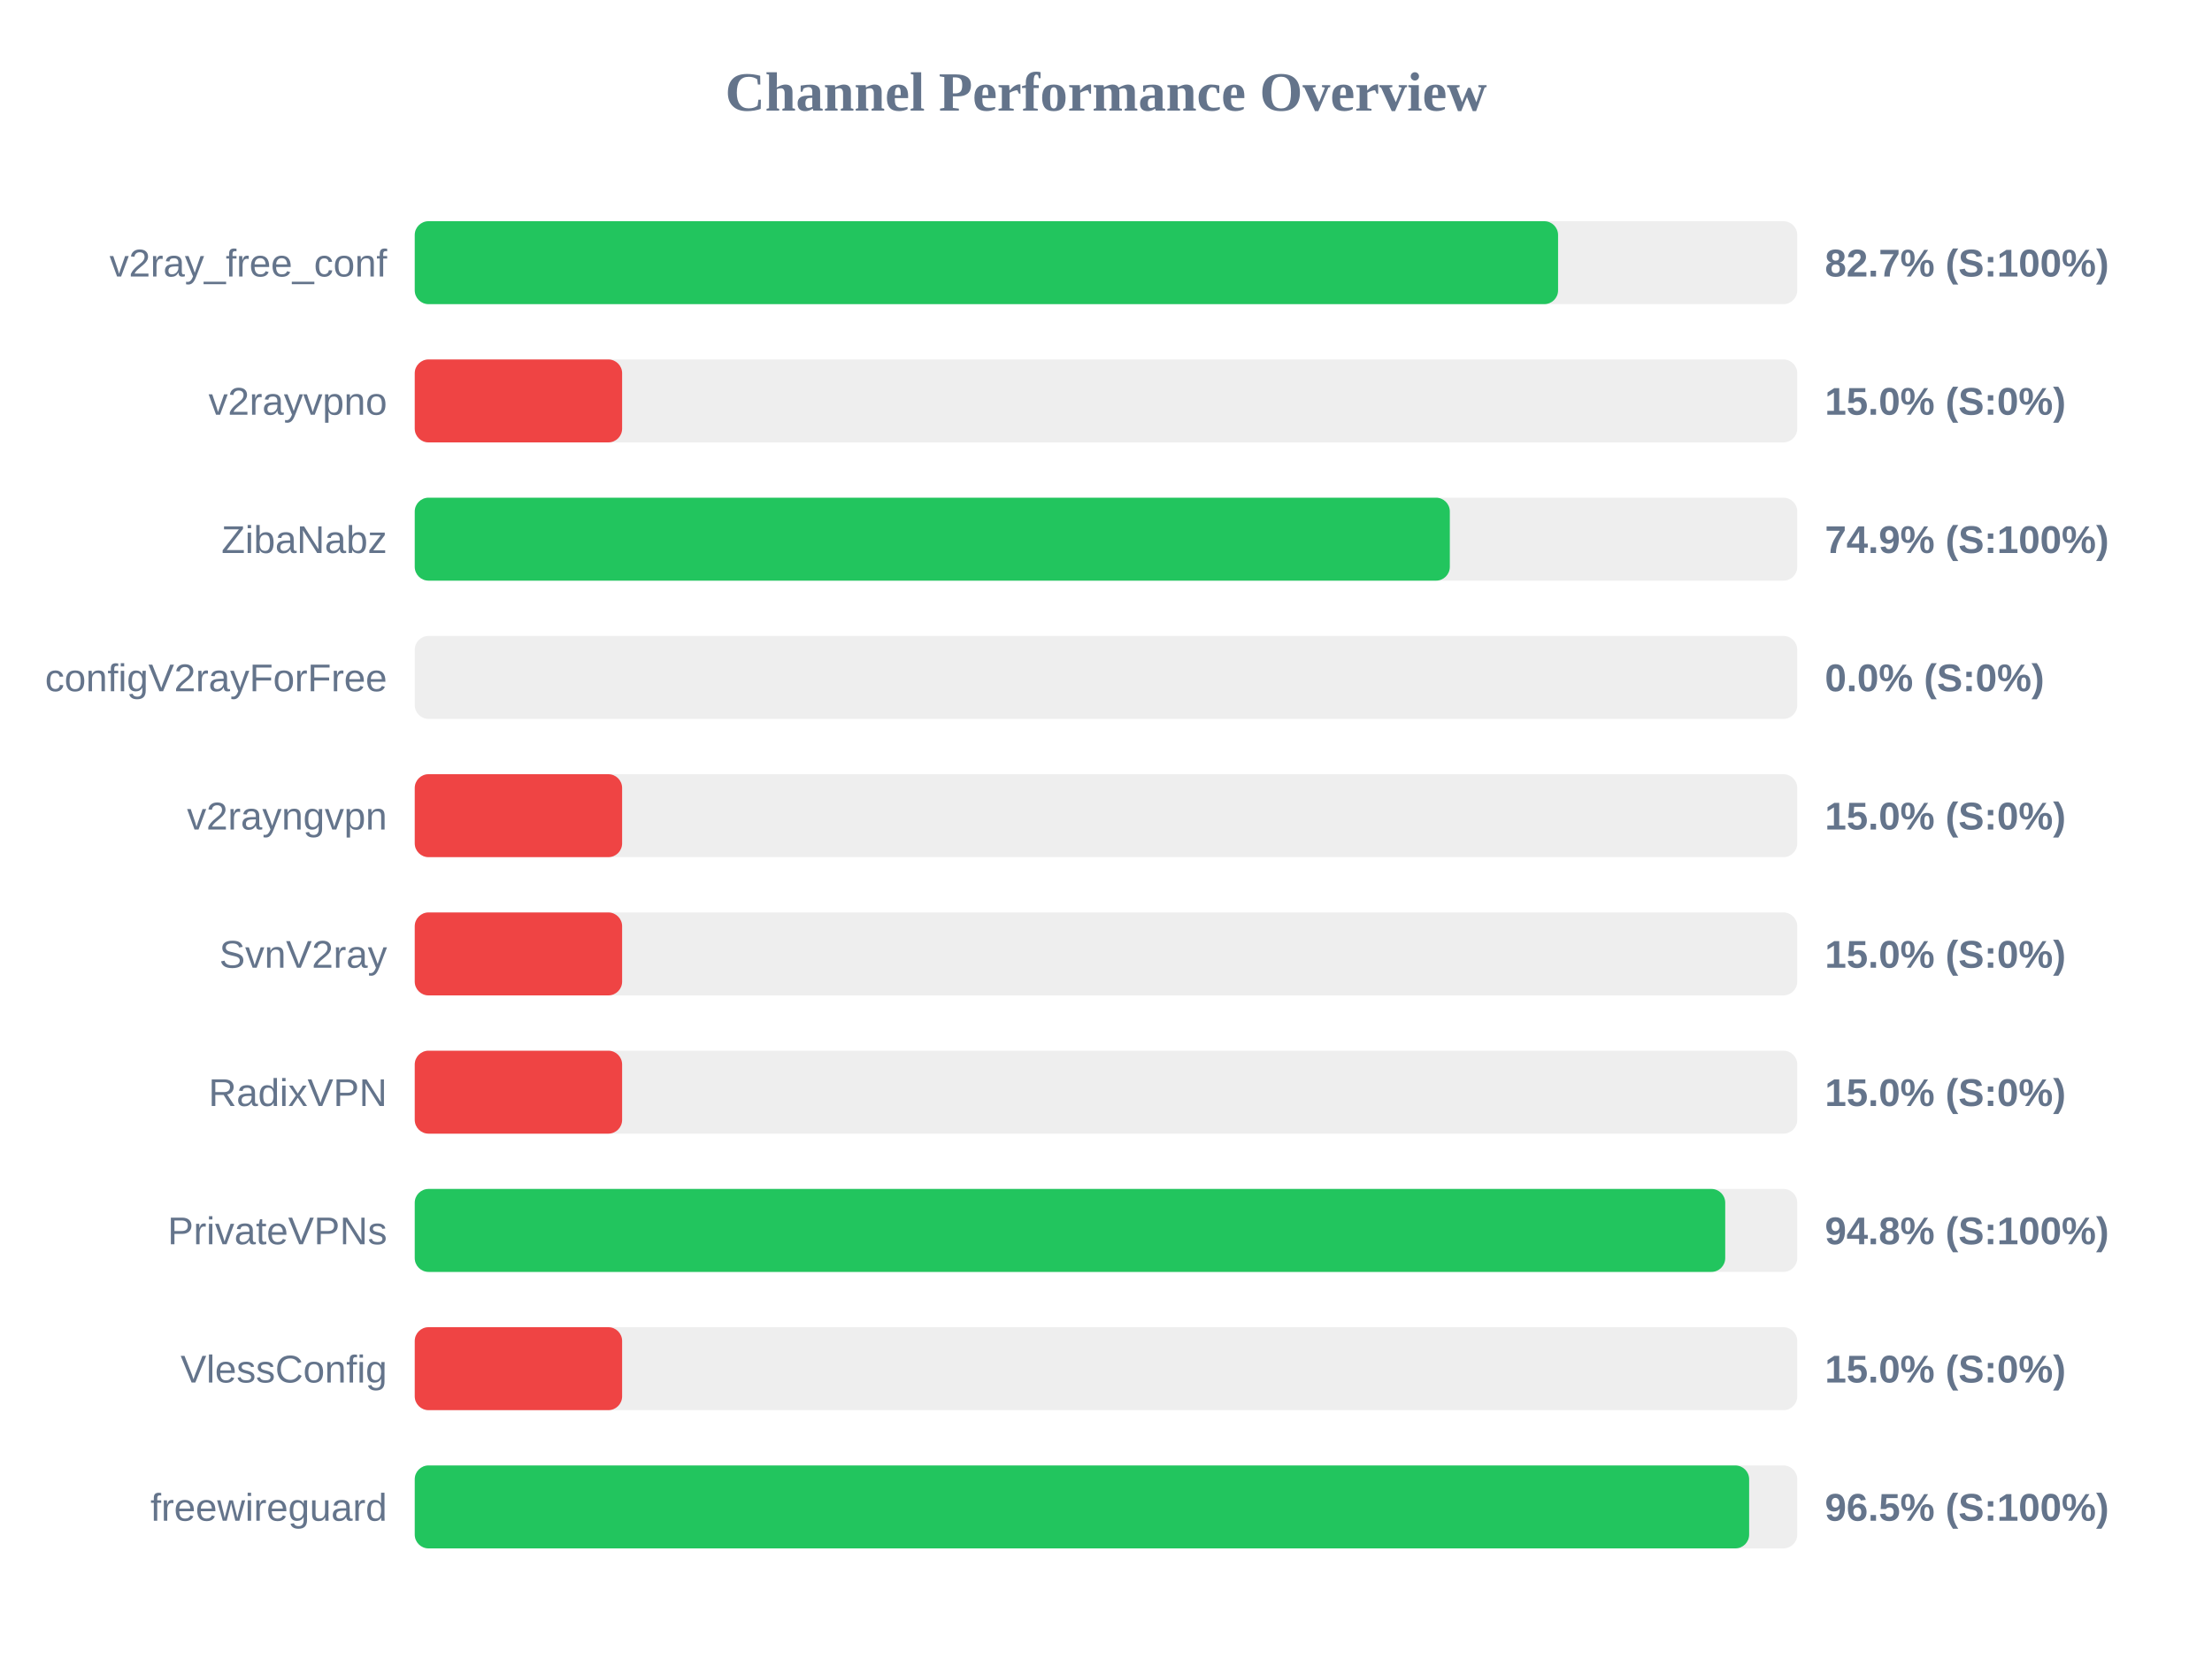
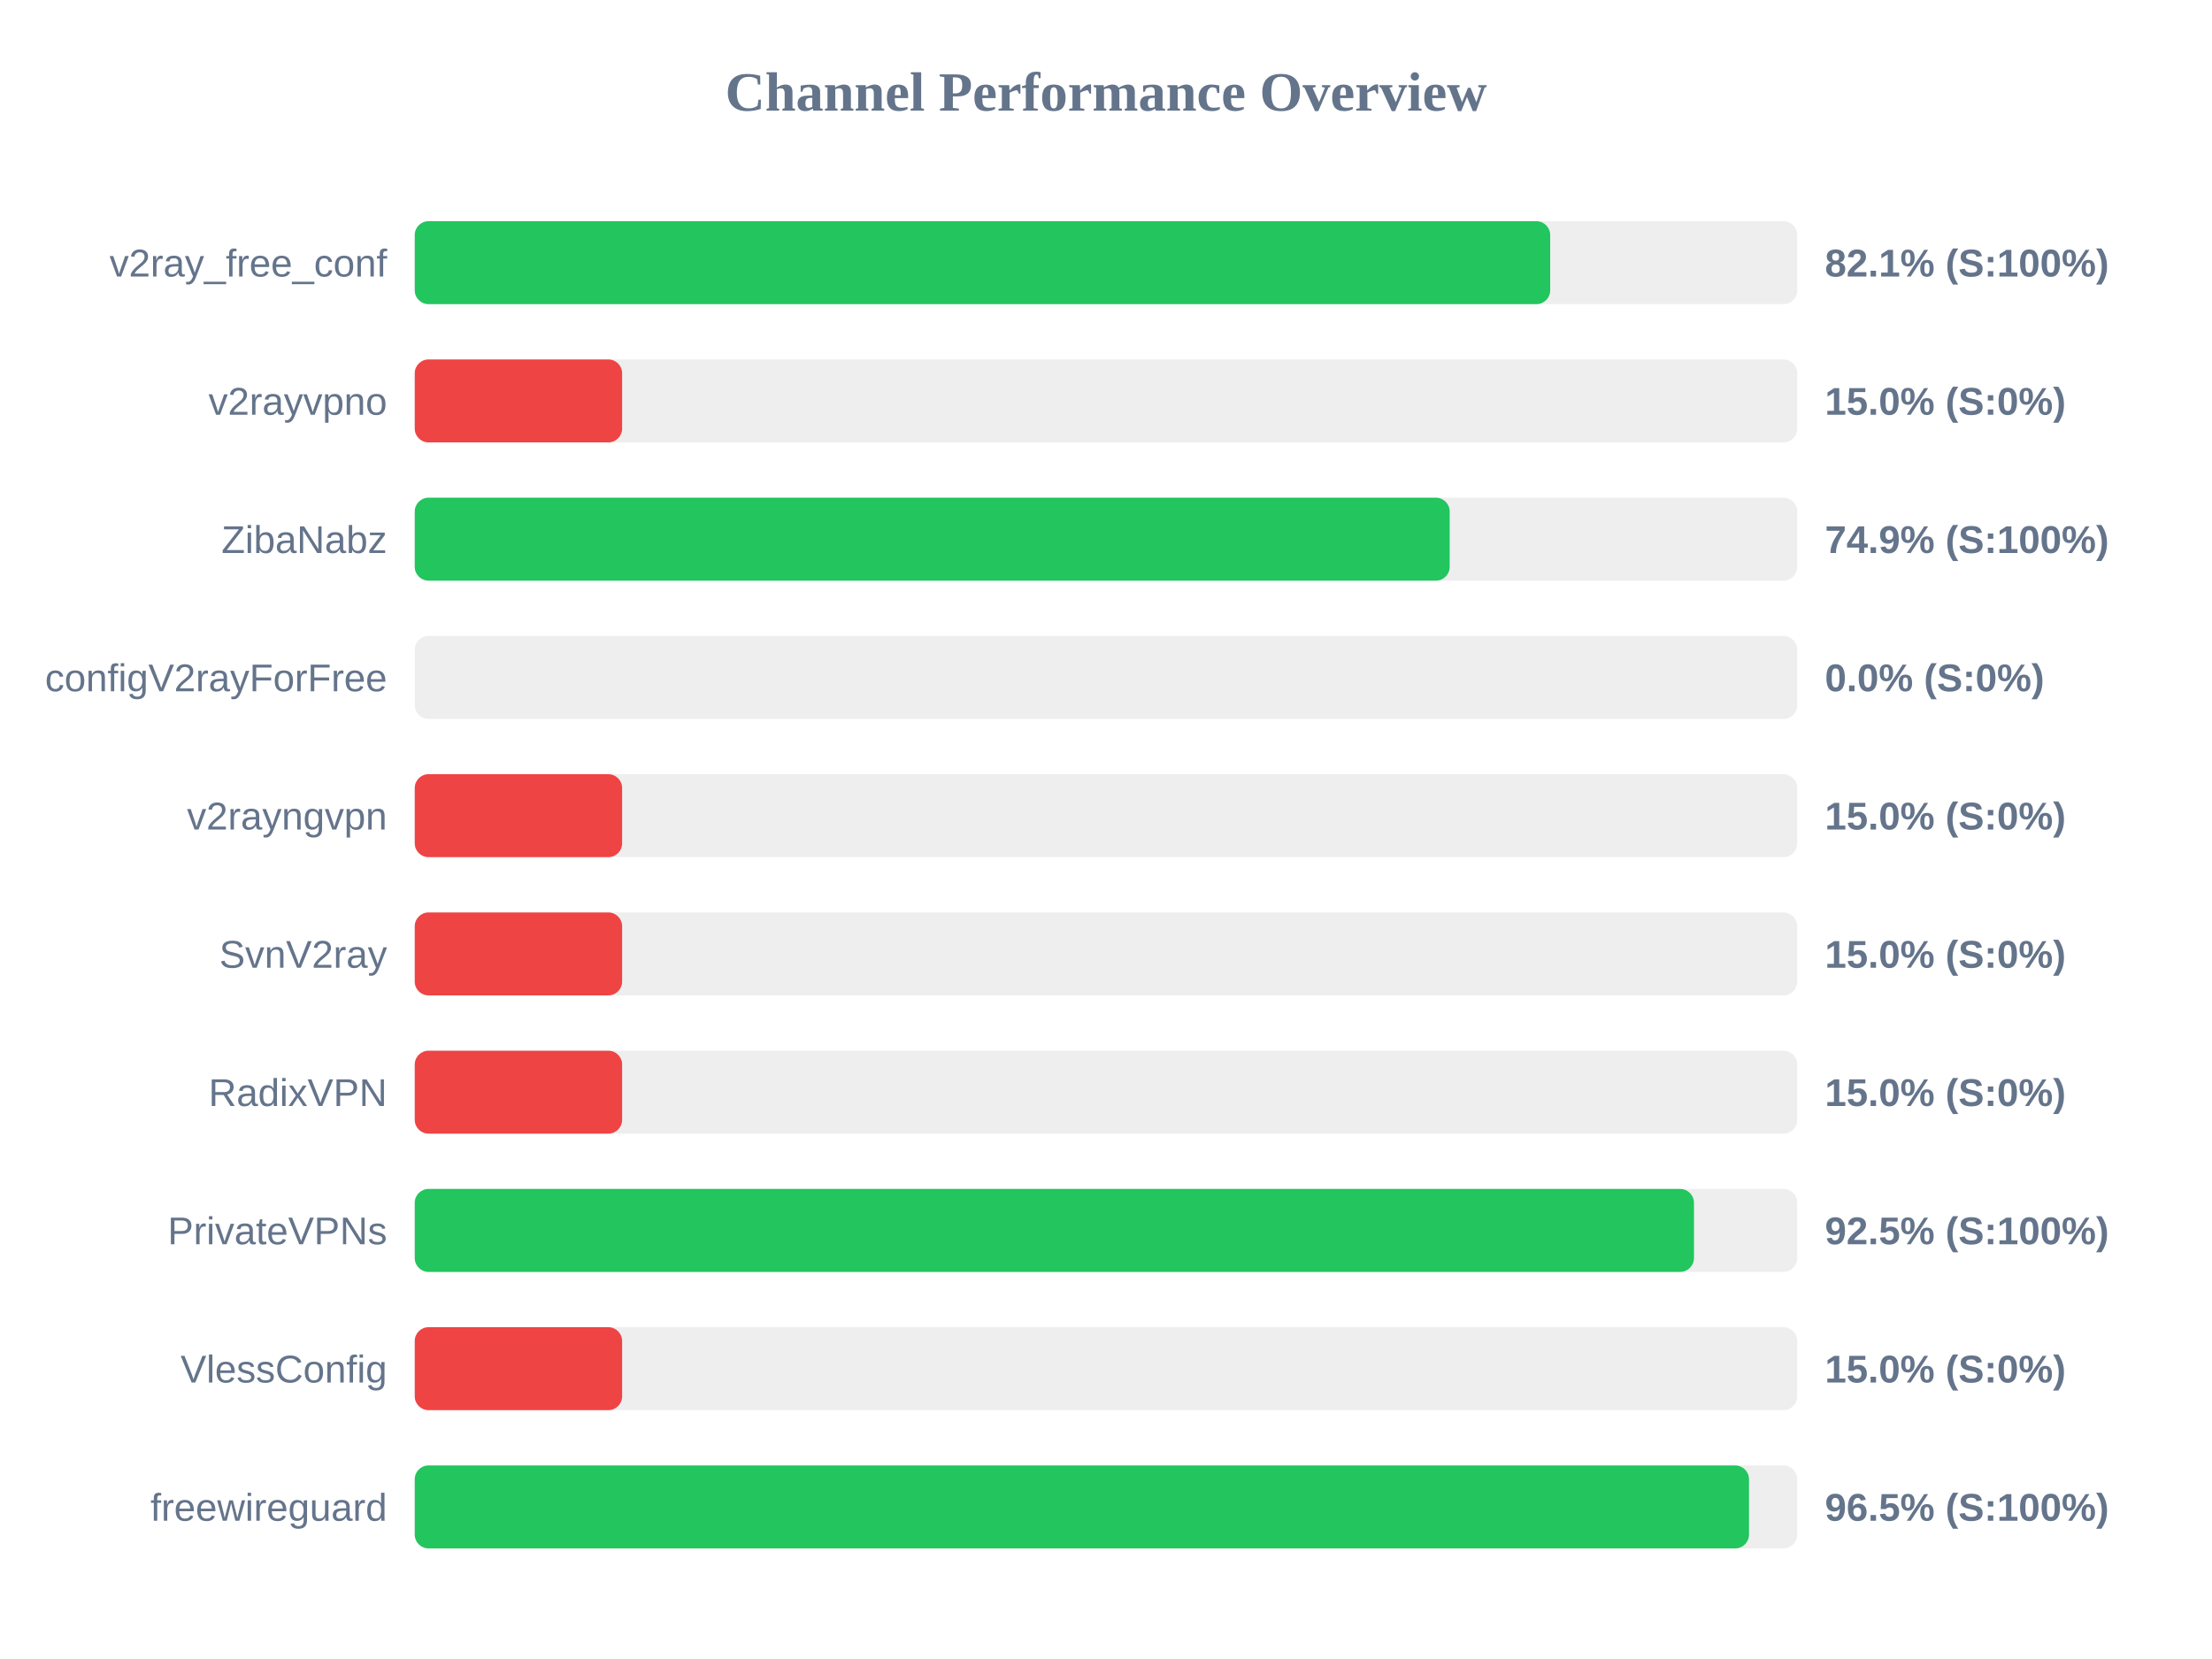
<svg xmlns="http://www.w3.org/2000/svg" width="800" height="600" version="1.1">
  <style>
        .row { font: 14px Arial; fill: #64748b; }
        .score { font: bold 14px Arial; fill: #64748b; }
    </style>
  <text x="400" y="40" text-anchor="middle" font-size="20px" font-weight="bold" fill="#64748b">Channel Performance Overview</text>
  <rect x="150" y="80" width="500" height="30" fill="#eee" rx="5" />
-   <rect x="150" y="80" width="413.5" height="30" fill="#22c55e" rx="5" />
+   <rect x="150" y="80" width="410.65" height="30" fill="#22c55e" rx="5" />
  <text x="140" y="100" text-anchor="end" class="row">v2ray_free_conf</text>
-   <text x="660" y="100" text-anchor="start" class="score">82.7% (S:100%)</text>
+   <text x="660" y="100" text-anchor="start" class="score">82.1% (S:100%)</text>
  <rect x="150" y="130" width="500" height="30" fill="#eee" rx="5" />
  <rect x="150" y="130" width="75.0" height="30" fill="#ef4444" rx="5" />
  <text x="140" y="150" text-anchor="end" class="row">v2rayvpno</text>
  <text x="660" y="150" text-anchor="start" class="score">15.0% (S:0%)</text>
  <rect x="150" y="180" width="500" height="30" fill="#eee" rx="5" />
-   <rect x="150" y="180" width="374.35" height="30" fill="#22c55e" rx="5" />
+   <rect x="150" y="180" width="374.3" height="30" fill="#22c55e" rx="5" />
  <text x="140" y="200" text-anchor="end" class="row">ZibaNabz</text>
  <text x="660" y="200" text-anchor="start" class="score">74.9% (S:100%)</text>
  <rect x="150" y="230" width="500" height="30" fill="#eee" rx="5" />
  <rect x="150" y="230" width="0.0" height="30" fill="#ef4444" rx="5" />
  <text x="140" y="250" text-anchor="end" class="row">configV2rayForFree</text>
  <text x="660" y="250" text-anchor="start" class="score">0.0% (S:0%)</text>
  <rect x="150" y="280" width="500" height="30" fill="#eee" rx="5" />
  <rect x="150" y="280" width="75.0" height="30" fill="#ef4444" rx="5" />
  <text x="140" y="300" text-anchor="end" class="row">v2rayngvpn</text>
  <text x="660" y="300" text-anchor="start" class="score">15.0% (S:0%)</text>
  <rect x="150" y="330" width="500" height="30" fill="#eee" rx="5" />
  <rect x="150" y="330" width="75.0" height="30" fill="#ef4444" rx="5" />
  <text x="140" y="350" text-anchor="end" class="row">SvnV2ray</text>
  <text x="660" y="350" text-anchor="start" class="score">15.0% (S:0%)</text>
  <rect x="150" y="380" width="500" height="30" fill="#eee" rx="5" />
  <rect x="150" y="380" width="75.0" height="30" fill="#ef4444" rx="5" />
  <text x="140" y="400" text-anchor="end" class="row">RadixVPN</text>
  <text x="660" y="400" text-anchor="start" class="score">15.0% (S:0%)</text>
  <rect x="150" y="430" width="500" height="30" fill="#eee" rx="5" />
-   <rect x="150" y="430" width="473.95" height="30" fill="#22c55e" rx="5" />
+   <rect x="150" y="430" width="462.65" height="30" fill="#22c55e" rx="5" />
  <text x="140" y="450" text-anchor="end" class="row">PrivateVPNs</text>
-   <text x="660" y="450" text-anchor="start" class="score">94.8% (S:100%)</text>
+   <text x="660" y="450" text-anchor="start" class="score">92.5% (S:100%)</text>
  <rect x="150" y="480" width="500" height="30" fill="#eee" rx="5" />
  <rect x="150" y="480" width="75.0" height="30" fill="#ef4444" rx="5" />
  <text x="140" y="500" text-anchor="end" class="row">VlessConfig</text>
  <text x="660" y="500" text-anchor="start" class="score">15.0% (S:0%)</text>
  <rect x="150" y="530" width="500" height="30" fill="#eee" rx="5" />
-   <rect x="150" y="530" width="482.6" height="30" fill="#22c55e" rx="5" />
+   <rect x="150" y="530" width="482.55" height="30" fill="#22c55e" rx="5" />
  <text x="140" y="550" text-anchor="end" class="row">freewireguard</text>
  <text x="660" y="550" text-anchor="start" class="score">96.5% (S:100%)</text>
</svg>
